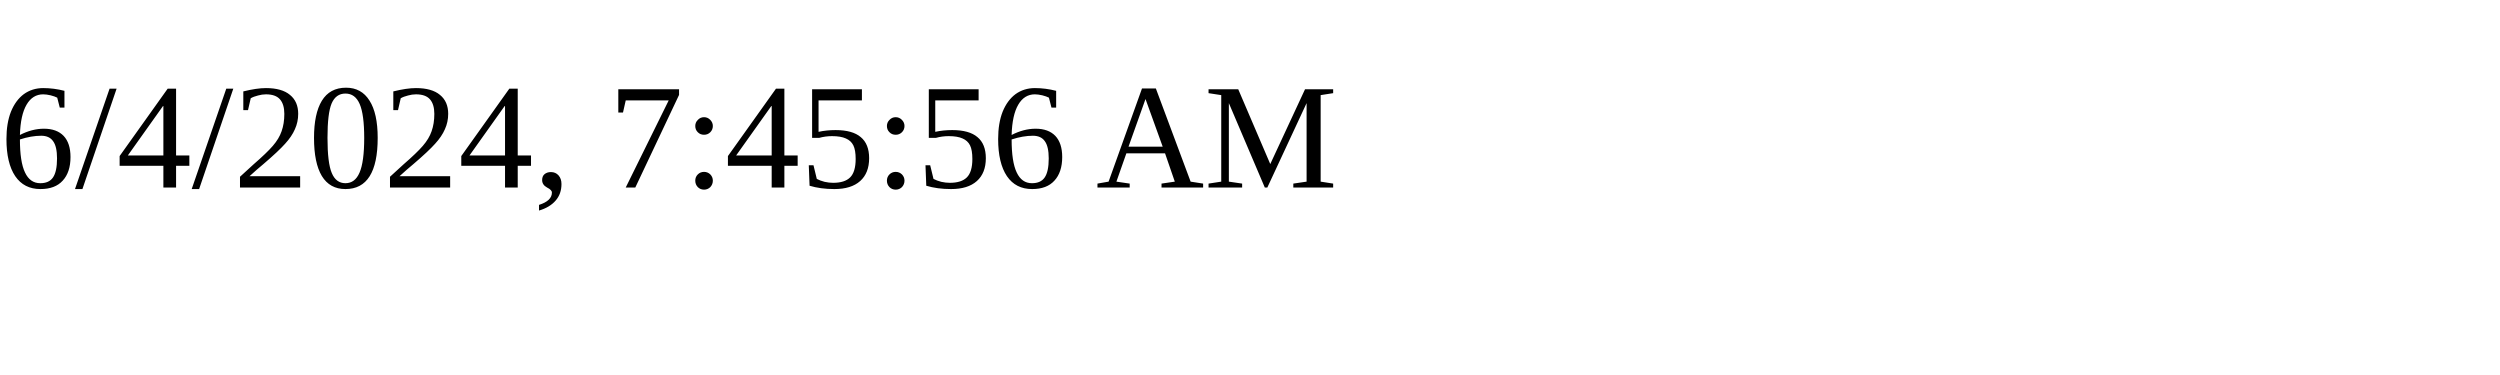
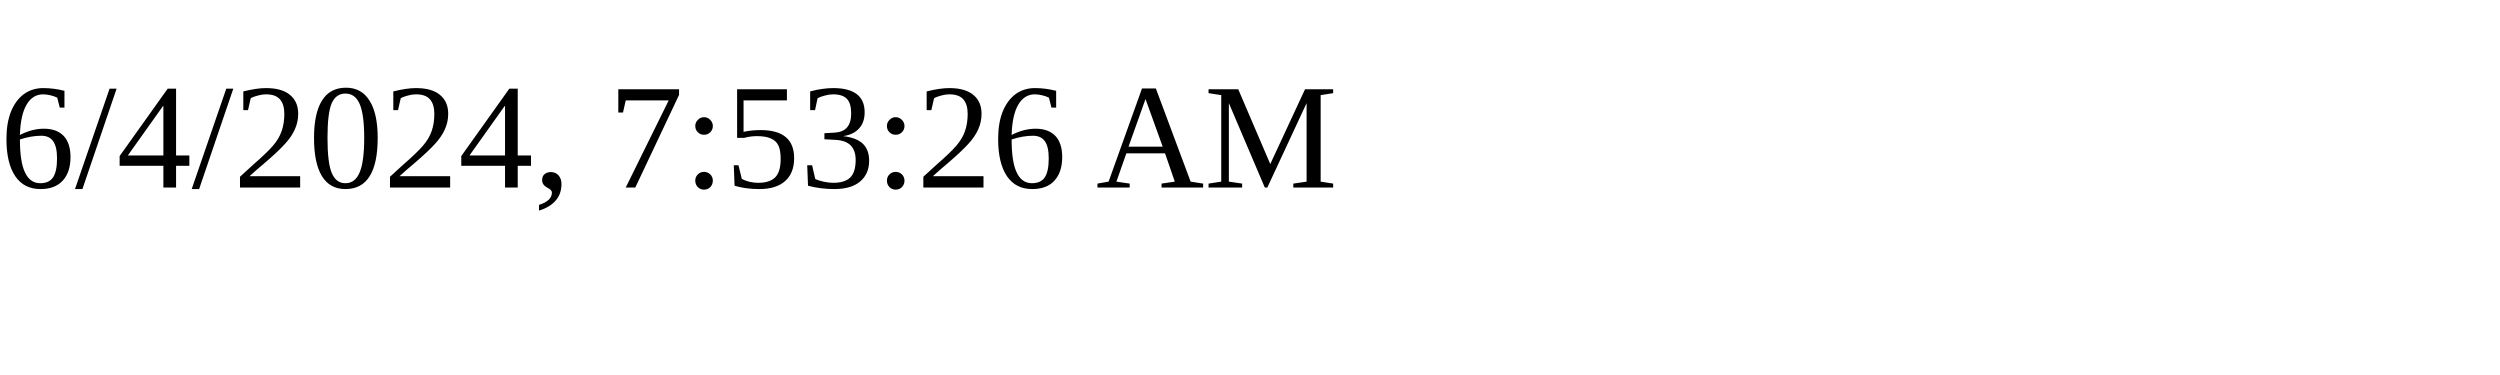
<svg xmlns="http://www.w3.org/2000/svg" height="30" width="200">
-   <text x="0" y="15">6/4/2024, 7:45:56 AM</text>
+   <text x="0" y="15">6/4/2024, 7:53:26 AM</text>
</svg>
